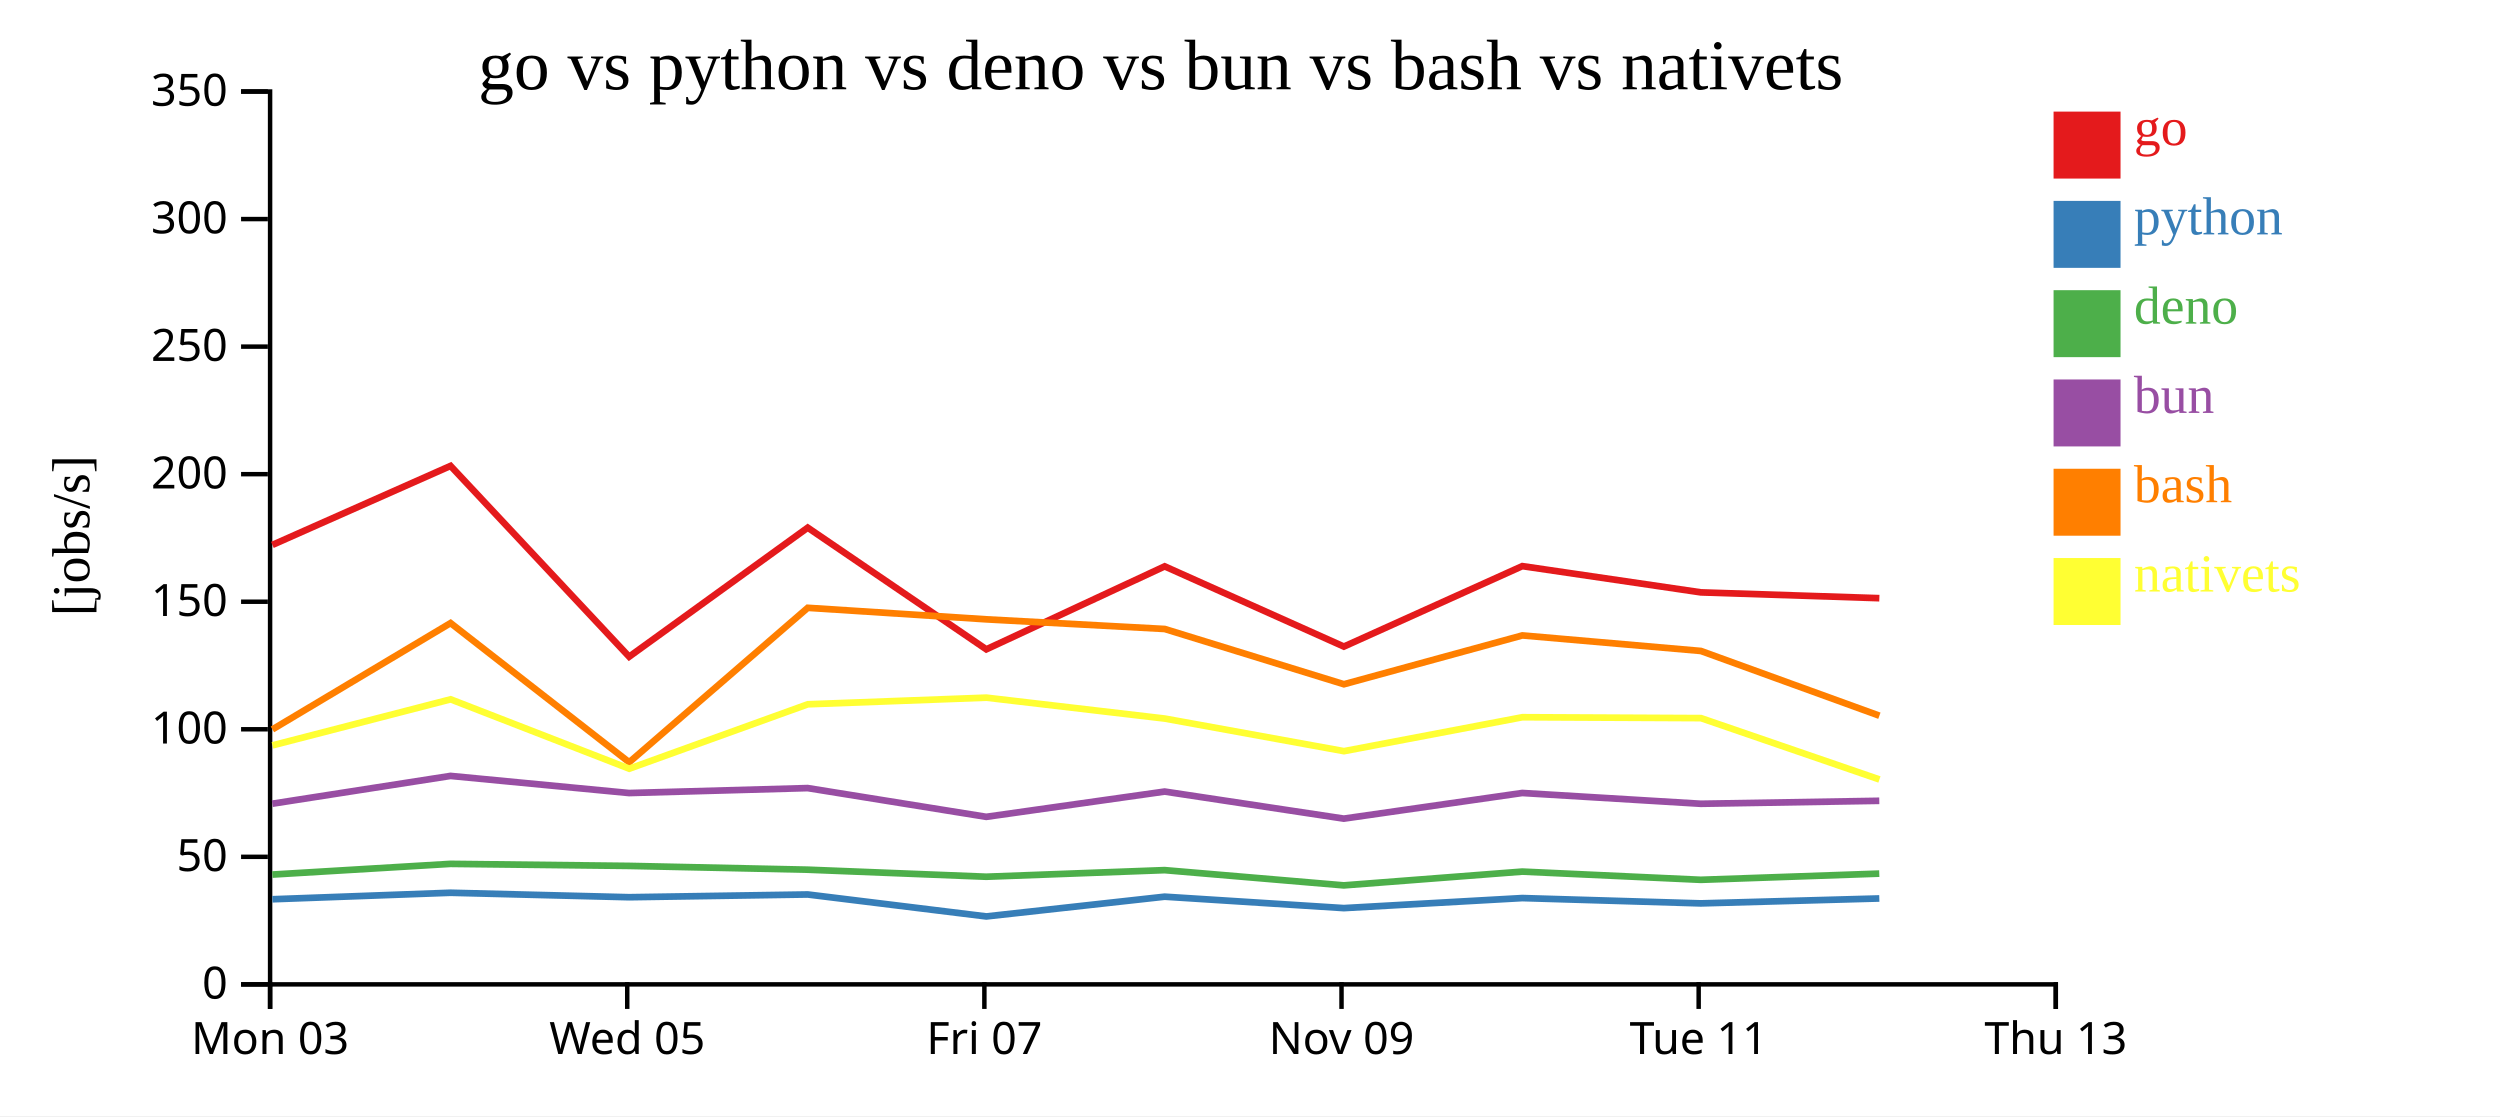
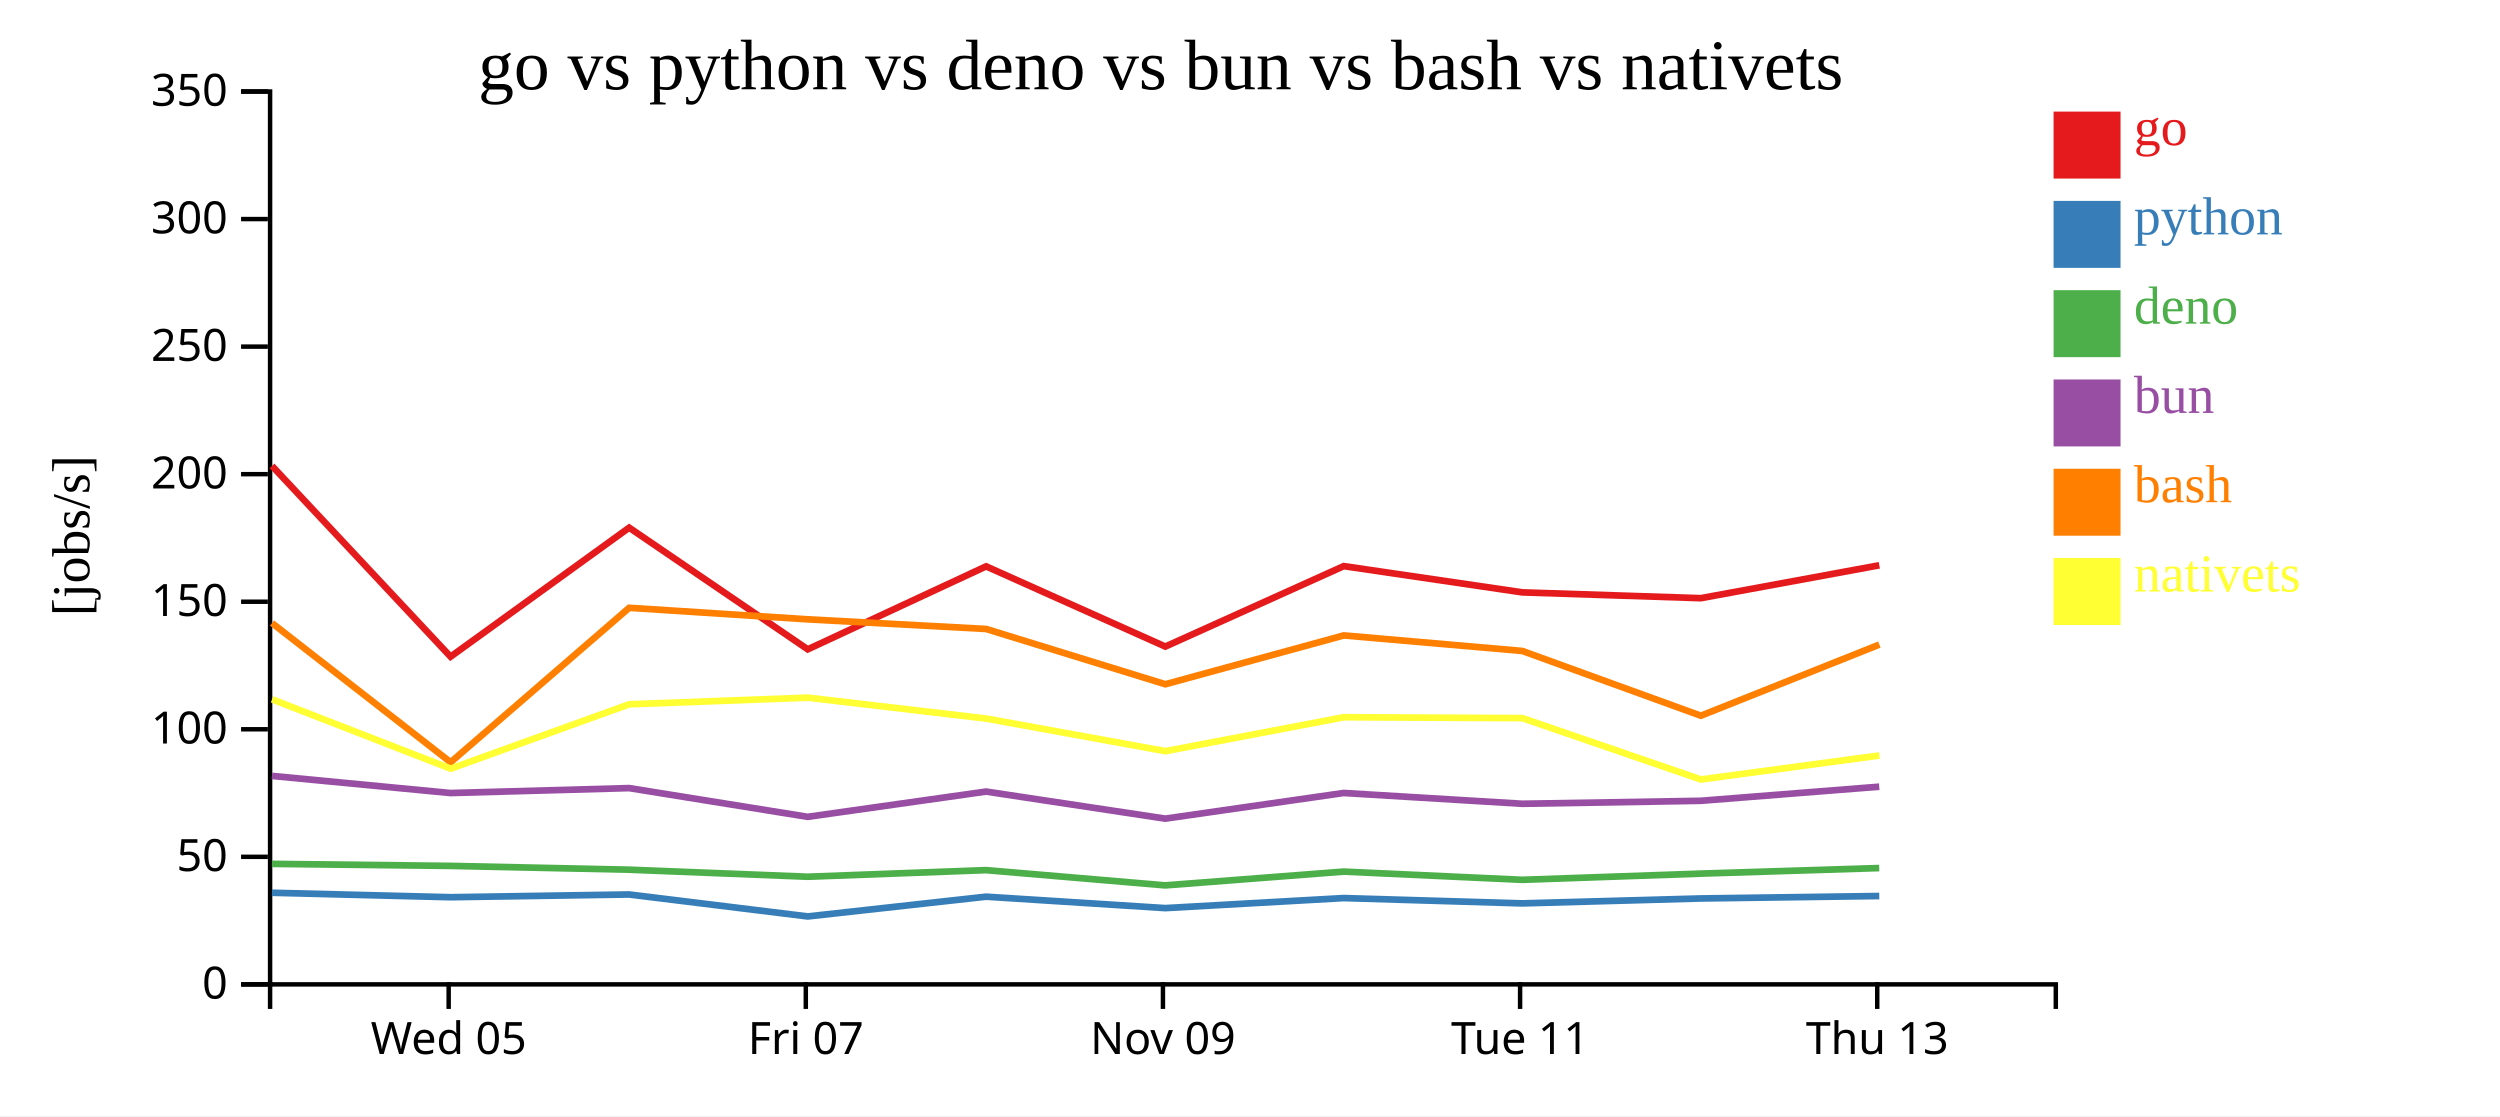
<svg xmlns="http://www.w3.org/2000/svg" width="560" height="250">
  <rect width="100%" height="100%" fill="white" />
  <g transform="translate(60,20)">
    <g transform="translate(0,200)" fill="none" font-size="10" font-family="sans-serif" text-anchor="middle">
      <path class="domain" stroke="currentColor" d="M0.5,6V0.5H400.5V6" />
-       <g class="tick" opacity="1" transform="translate(0.5,0)">
-         <line stroke="currentColor" y2="6" />
-         <text fill="currentColor" y="9" dy="0.71em">Mon 03</text>
-       </g>
-       <g class="tick" opacity="1" transform="translate(80.5,0)">
+       <g class="tick" opacity="1" transform="translate(40.5,0)">
        <line stroke="currentColor" y2="6" />
        <text fill="currentColor" y="9" dy="0.71em">Wed 05</text>
      </g>
-       <g class="tick" opacity="1" transform="translate(160.5,0)">
+       <g class="tick" opacity="1" transform="translate(120.5,0)">
        <line stroke="currentColor" y2="6" />
        <text fill="currentColor" y="9" dy="0.71em">Fri 07</text>
      </g>
-       <g class="tick" opacity="1" transform="translate(240.5,0)">
+       <g class="tick" opacity="1" transform="translate(200.5,0)">
        <line stroke="currentColor" y2="6" />
        <text fill="currentColor" y="9" dy="0.71em">Nov 09</text>
      </g>
-       <g class="tick" opacity="1" transform="translate(320.5,0)">
+       <g class="tick" opacity="1" transform="translate(280.5,0)">
        <line stroke="currentColor" y2="6" />
        <text fill="currentColor" y="9" dy="0.71em">Tue 11</text>
      </g>
-       <g class="tick" opacity="1" transform="translate(400.5,0)">
+       <g class="tick" opacity="1" transform="translate(360.5,0)">
        <line stroke="currentColor" y2="6" />
        <text fill="currentColor" y="9" dy="0.71em">Thu 13</text>
      </g>
    </g>
    <g fill="none" font-size="10" font-family="sans-serif" text-anchor="end">
      <path class="domain" stroke="currentColor" d="M-6,200.5H0.5V0.5H-6" />
      <g class="tick" opacity="1" transform="translate(0,200.5)">
        <line stroke="currentColor" x2="-6" />
        <text fill="currentColor" x="-9" dy="0.32em">0</text>
      </g>
      <g class="tick" opacity="1" transform="translate(0,171.9286)">
        <line stroke="currentColor" x2="-6" />
        <text fill="currentColor" x="-9" dy="0.32em">50</text>
      </g>
      <g class="tick" opacity="1" transform="translate(0,143.3571)">
        <line stroke="currentColor" x2="-6" />
        <text fill="currentColor" x="-9" dy="0.32em">100</text>
      </g>
      <g class="tick" opacity="1" transform="translate(0,114.7857)">
        <line stroke="currentColor" x2="-6" />
        <text fill="currentColor" x="-9" dy="0.32em">150</text>
      </g>
      <g class="tick" opacity="1" transform="translate(0,86.21429)">
        <line stroke="currentColor" x2="-6" />
        <text fill="currentColor" x="-9" dy="0.32em">200</text>
      </g>
      <g class="tick" opacity="1" transform="translate(0,57.64286)">
        <line stroke="currentColor" x2="-6" />
        <text fill="currentColor" x="-9" dy="0.32em">250</text>
      </g>
      <g class="tick" opacity="1" transform="translate(0,29.07143)">
        <line stroke="currentColor" x2="-6" />
        <text fill="currentColor" x="-9" dy="0.32em">300</text>
      </g>
      <g class="tick" opacity="1" transform="translate(0,0.5)">
        <line stroke="currentColor" x2="-6" />
        <text fill="currentColor" x="-9" dy="0.32em">350</text>
      </g>
    </g>
    <text text-anchor="middle" style="font-size: 12px" transform="rotate(-90)" y="-40" x="-100">[jobs/s]</text>
    <text text-anchor="middle" style="font-size: 16px" y="0" x="200">go vs python vs deno vs bun vs bash vs nativets</text>
-     <path class="line" fill="none" stroke="#e41a1c" stroke-width="1.5" d="M1.014,102.06L40.922,84.361L80.928,127.1L120.928,98.196L160.934,125.45L200.889,106.865L241.03,124.832L281,106.812L320.99,112.692L360.974,113.993" />
-     <path class="line" fill="none" stroke="#377eb8" stroke-width="1.5" d="M1.007,181.433L40.917,179.977L80.92,180.978L120.922,180.363L160.926,185.282L200.883,180.857L241.022,183.416L280.993,181.168L320.983,182.357L360.967,181.255" />
-     <path class="line" fill="none" stroke="#4daf4a" stroke-width="1.5" d="M0.996,175.903L40.906,173.506L80.909,173.962L120.912,174.811L160.912,176.389L200.872,174.911L241.009,178.324L280.982,175.239L320.971,177.079L360.956,175.69" />
-     <path class="line" fill="none" stroke="#984ea3" stroke-width="1.5" d="M1,160.029L40.91,153.805L80.913,157.641L120.915,156.532L160.916,162.971L200.876,157.311L241.014,163.375L280.986,157.628L320.975,160.046L360.96,159.381" />
-     <path class="line" fill="none" stroke="#ff7f00" stroke-width="1.5" d="M1.024,143.384L40.929,119.568L80.939,150.747L120.935,116.151L160.941,118.733L200.896,120.893L241.039,133.272L281.007,122.334L320.998,125.817L360.984,140.321" />
-     <path class="line" fill="none" stroke="#ffff33" stroke-width="1.5" d="M1.034,146.965L40.938,136.649L80.951,152.188L120.944,137.76L160.949,136.274L200.906,140.959L241.049,148.261L281.016,140.659L321.007,140.858L360.996,154.602" />
+     <path class="line" fill="none" stroke="#e41a1c" stroke-width="1.5" d="M0.922,84.361L40.928,127.1L80.928,98.196L120.934,125.45L160.889,106.865L201.03,124.832L241,106.812L280.99,112.692L320.974,113.993L360.964,106.622" />
+     <path class="line" fill="none" stroke="#377eb8" stroke-width="1.5" d="M0.917,179.977L40.92,180.978L80.922,180.363L120.926,185.282L160.883,180.857L201.022,183.416L240.993,181.168L280.983,182.357L320.967,181.255L360.957,180.708" />
+     <path class="line" fill="none" stroke="#4daf4a" stroke-width="1.5" d="M0.906,173.506L40.909,173.962L80.912,174.811L120.912,176.389L160.872,174.911L201.009,178.324L240.982,175.239L280.971,177.079L320.956,175.69L360.947,174.444" />
+     <path class="line" fill="none" stroke="#984ea3" stroke-width="1.5" d="M0.91,153.805L40.913,157.641L80.915,156.532L120.916,162.971L160.876,157.311L201.014,163.375L240.986,157.628L280.975,160.046L320.96,159.381L360.95,156.219" />
+     <path class="line" fill="none" stroke="#ff7f00" stroke-width="1.5" d="M0.929,119.568L40.939,150.747L80.935,116.151L120.941,118.733L160.896,120.893L201.039,133.272L241.007,122.334L280.998,125.817L320.984,140.321L360.972,124.389" />
+     <path class="line" fill="none" stroke="#ffff33" stroke-width="1.5" d="M0.938,136.649L40.951,152.188L80.944,137.76L120.949,136.274L160.906,140.959L201.049,148.261L241.016,140.659L281.007,140.858L320.996,154.602L360.982,149.231" />
    <rect class="dot" x="400" y="5" width="15" height="15" style="fill: #e41a1c;" />
    <rect class="dot" x="400" y="25" width="15" height="15" style="fill: #377eb8;" />
    <rect class="dot" x="400" y="45" width="15" height="15" style="fill: #4daf4a;" />
    <rect class="dot" x="400" y="65" width="15" height="15" style="fill: #984ea3;" />
    <rect class="dot" x="400" y="85" width="15" height="15" style="fill: #ff7f00;" />
    <rect class="dot" x="400" y="105" width="15" height="15" style="fill: #ffff33;" />
    <text class="label" x="418" y="12.5" style="fill: #e41a1c; alignment-baseline: middle;" text-anchor="left">go</text>
    <text class="label" x="418" y="32.5" style="fill: #377eb8; alignment-baseline: middle;" text-anchor="left">python</text>
    <text class="label" x="418" y="52.5" style="fill: #4daf4a; alignment-baseline: middle;" text-anchor="left">deno</text>
    <text class="label" x="418" y="72.5" style="fill: #984ea3; alignment-baseline: middle;" text-anchor="left">bun</text>
    <text class="label" x="418" y="92.5" style="fill: #ff7f00; alignment-baseline: middle;" text-anchor="left">bash</text>
    <text class="label" x="418" y="112.5" style="fill: #ffff33; alignment-baseline: middle;" text-anchor="left">nativets</text>
  </g>
</svg>
